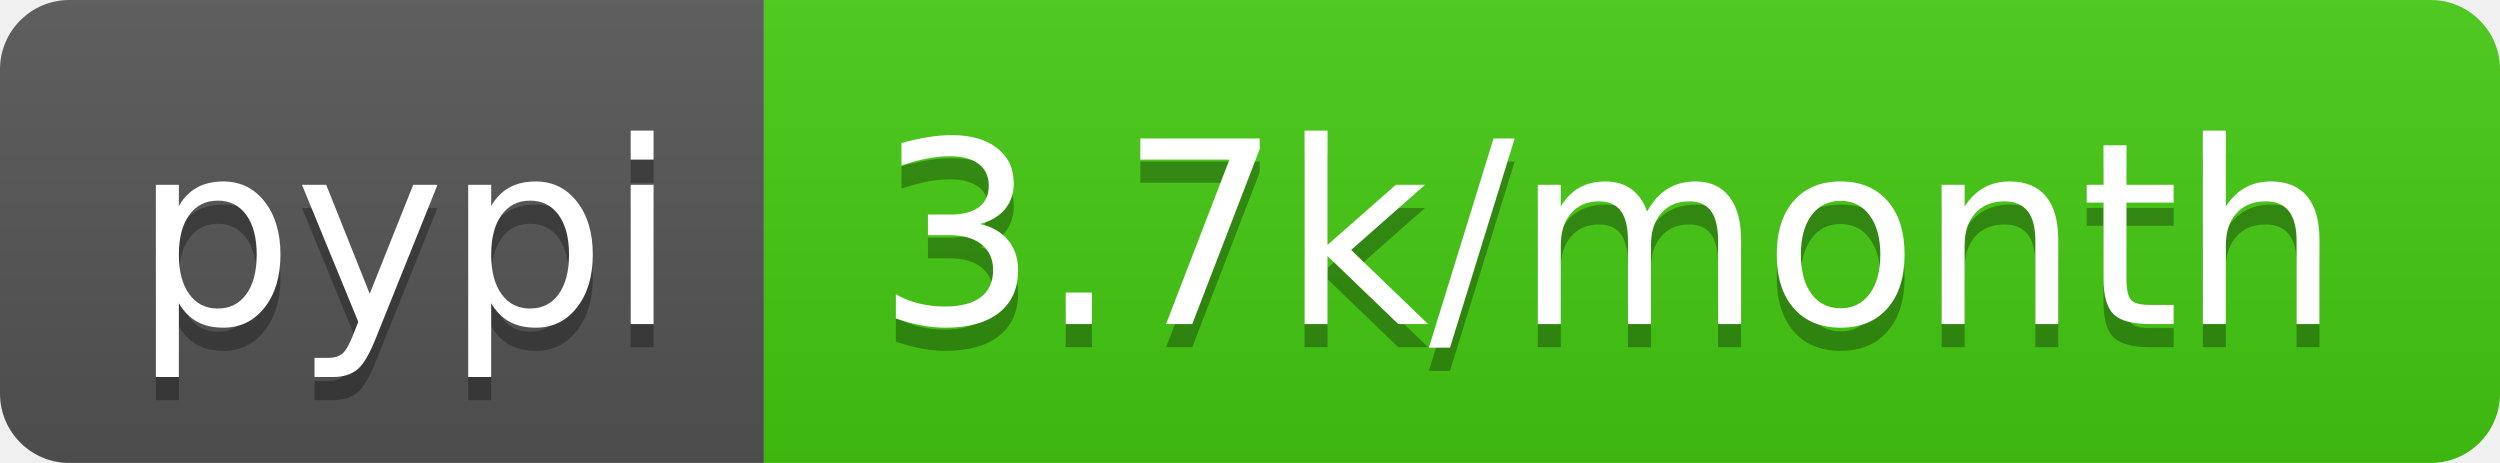
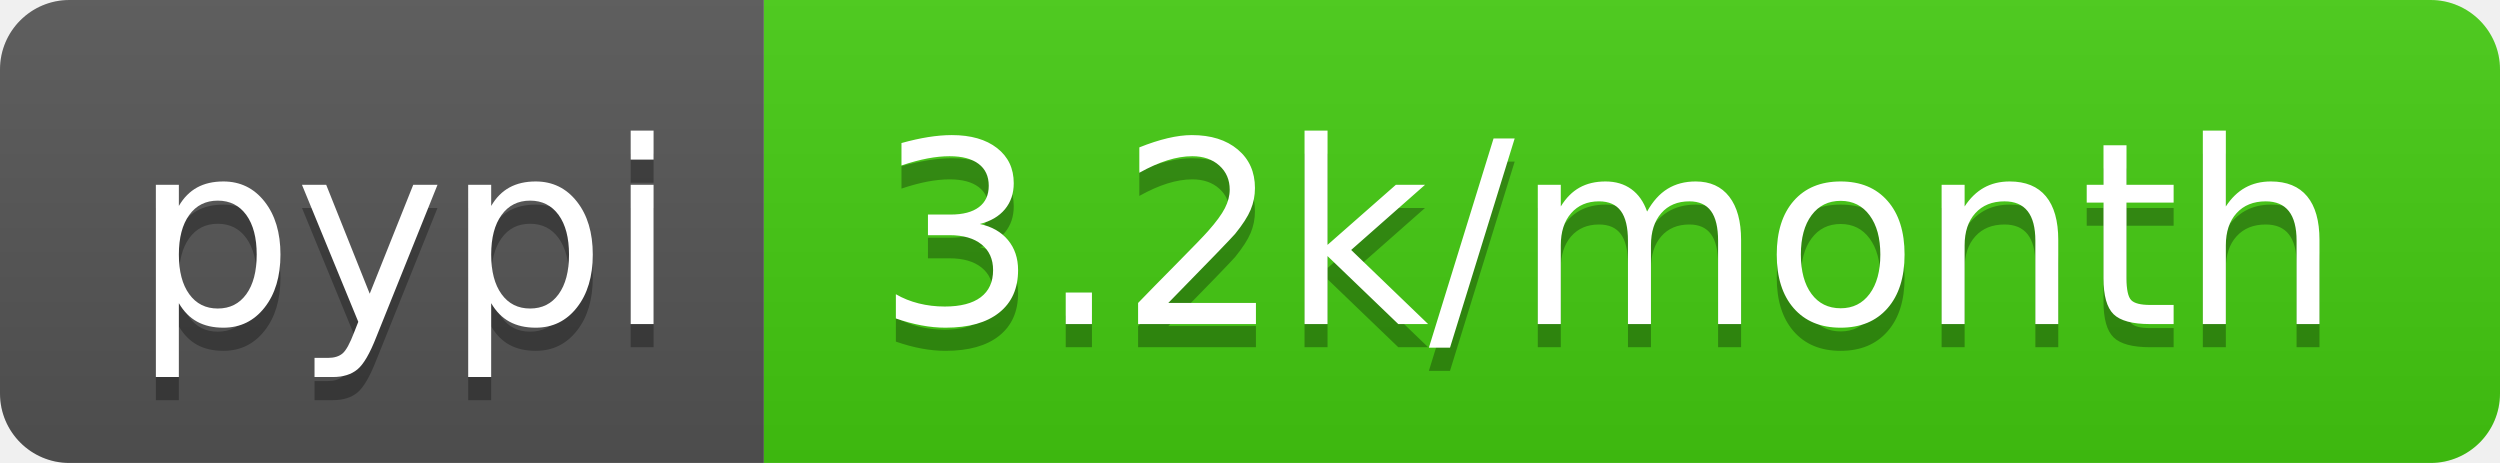
- <svg xmlns="http://www.w3.org/2000/svg" width="108" height="20" role="img" aria-label="pypi: 3.7k/month">
+ <svg xmlns="http://www.w3.org/2000/svg" width="108" height="20" role="img" aria-label="pypi: 3.2k/month">
  <linearGradient id="s" x2="0" y2="100%">
    <stop offset="0" stop-color="#bbb" stop-opacity=".1" />
    <stop offset="1" stop-opacity=".1" />
  </linearGradient>
  <clipPath id="r">
    <rect width="108" height="20" rx="3" fill="#fff" />
  </clipPath>
  <g clip-path="url(#r)">
    <rect width="33" height="20" fill="#555" />
    <rect x="33" width="75" height="20" fill="#4c1" />
    <rect width="108" height="20" fill="url(#s)" />
  </g>
  <g fill="#fff" text-anchor="middle" font-family="Verdana,Geneva,DejaVu Sans,sans-serif" text-rendering="geometricPrecision" font-size="110">
    <text aria-hidden="true" x="175" y="150" fill="#010101" fill-opacity=".3" transform="scale(.1)" textLength="230">pypi</text>
    <text x="175" y="140" transform="scale(.1)" fill="#fff" textLength="230">pypi</text>
-     <text aria-hidden="true" x="695" y="150" fill="#010101" fill-opacity=".3" transform="scale(.1)" textLength="650">3.7k/month</text>
-     <text x="695" y="140" transform="scale(.1)" fill="#fff" textLength="650">3.7k/month</text>
+     <text aria-hidden="true" x="695" y="150" fill="#010101" fill-opacity=".3" transform="scale(.1)" textLength="650">3.2k/month</text>
+     <text x="695" y="140" transform="scale(.1)" fill="#fff" textLength="650">3.2k/month</text>
  </g>
</svg>
